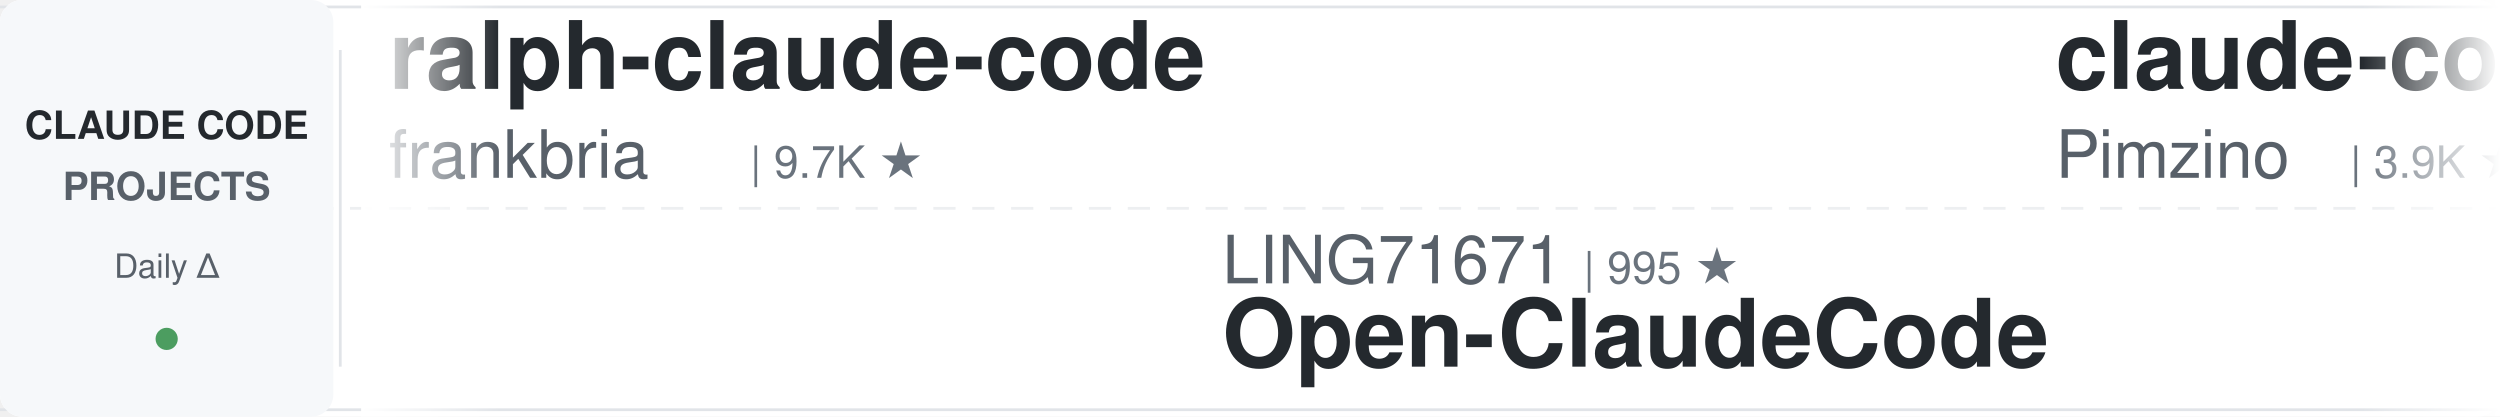
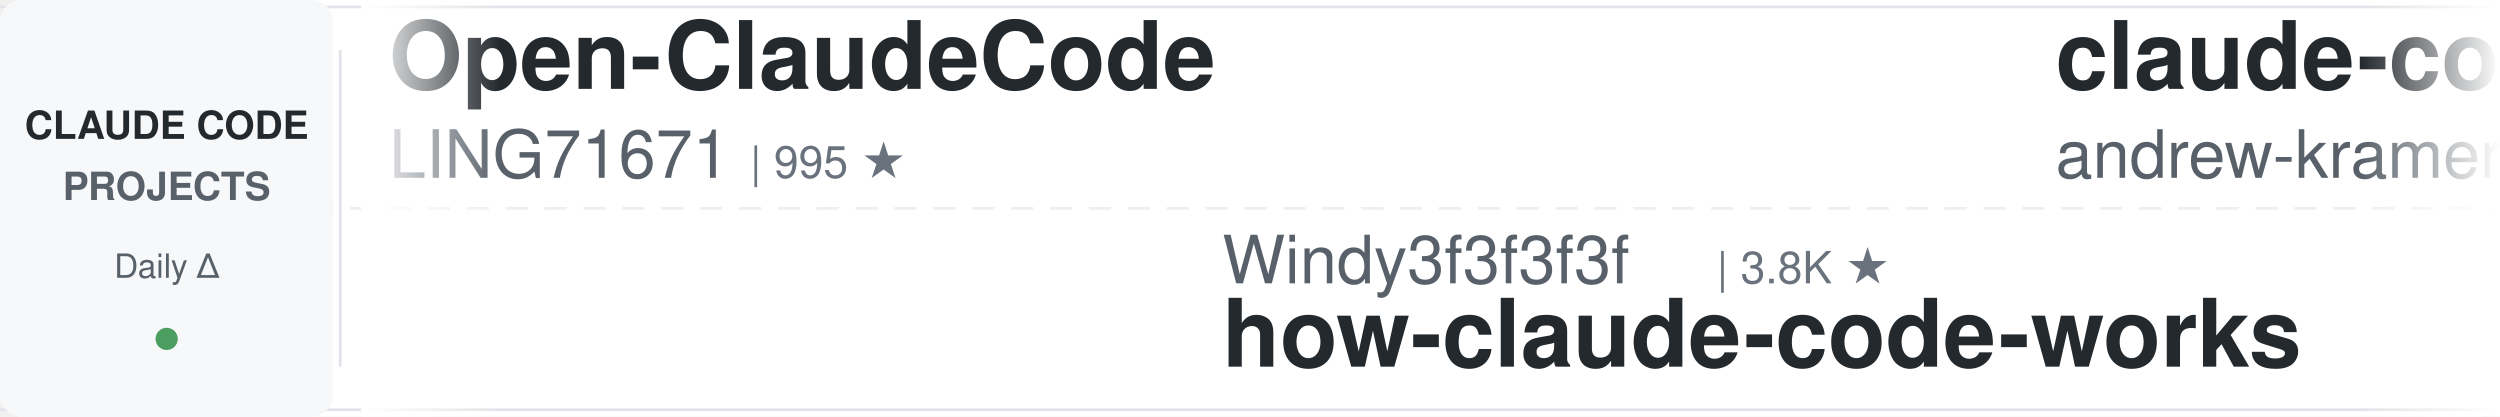
<svg xmlns="http://www.w3.org/2000/svg" width="900" height="150">
  <defs>
    <linearGradient id="leftFade" x1="0%" y1="0%" x2="100%" y2="0%">
      <stop offset="0%" style="stop-color:#ffffff;stop-opacity:1" />
      <stop offset="100%" style="stop-color:#ffffff;stop-opacity:0" />
    </linearGradient>
    <linearGradient id="rightFade" x1="0%" y1="0%" x2="100%" y2="0%">
      <stop offset="0%" style="stop-color:#ffffff;stop-opacity:0" />
      <stop offset="100%" style="stop-color:#ffffff;stop-opacity:1" />
    </linearGradient>
  </defs>
  <rect width="900" height="150" fill="#ffffff" rx="8" />
  <rect x="0" y="2" width="900" height="1" fill="#e1e4e8" />
  <rect x="0" y="147" width="900" height="1" fill="#e1e4e8" />
  <line x1="0" y1="75" x2="900" y2="75" stroke="#e1e4e8" stroke-width="1" stroke-dasharray="8 6" opacity="0.6" />
  <rect x="0" y="0" width="120" height="150" fill="#f6f8fa" rx="8" />
  <text x="60" y="50" font-family="-apple-system, BlinkMacSystemFont, 'Segoe UI', Helvetica, Arial, sans-serif" font-size="14" font-weight="600" fill="#24292e" text-anchor="middle">CLAUDE CODE</text>
  <text x="60" y="72" font-family="-apple-system, BlinkMacSystemFont, 'Segoe UI', Helvetica, Arial, sans-serif" font-size="14" font-weight="600" fill="#586069" text-anchor="middle">PROJECTS</text>
  <text x="60" y="100" font-family="-apple-system, BlinkMacSystemFont, 'Segoe UI', Helvetica, Arial, sans-serif" font-size="12" font-weight="500" fill="#586069" text-anchor="middle">Daily Δ</text>
  <circle cx="60" cy="122" r="4" fill="#22863a" opacity="0.8" />
  <rect x="122" y="18" width="1" height="114" fill="#e1e4e8" />
  <clipPath id="tickerClip">
    <rect x="130" y="0" width="770" height="150" />
  </clipPath>
  <g clip-path="url(#tickerClip)">
    <g id="tickerItems">
      <animateTransform attributeName="transform" attributeType="XML" type="translate" from="0 0" to="-3000 0" dur="54s" repeatCount="indefinite" />
      <g transform="translate(0, 0)">
-         <text x="140" y="32" font-family="-apple-system, BlinkMacSystemFont, 'Segoe UI', Helvetica, Arial, sans-serif" font-size="34" font-weight="600" fill="#24292e">ralph-claude-code</text>
-         <text x="140" y="64" font-family="-apple-system, BlinkMacSystemFont, 'Segoe UI', Helvetica, Arial, sans-serif" font-size="24" font-weight="400" fill="#586069">frankbria</text>
-         <text x="270" y="64" font-family="-apple-system, BlinkMacSystemFont, 'Segoe UI', Helvetica, Arial, sans-serif" font-size="16" font-weight="500" fill="#6a737d">| 9.7K ★</text>
+         <text x="140" y="32" font-family="-apple-system, BlinkMacSystemFont, 'Segoe UI', Helvetica, Arial, sans-serif" font-size="34" font-weight="600" fill="#24292e">Open-ClaudeCode</text>
+         <text x="140" y="64" font-family="-apple-system, BlinkMacSystemFont, 'Segoe UI', Helvetica, Arial, sans-serif" font-size="24" font-weight="400" fill="#586069">LING71671</text>
+         <text x="270" y="64" font-family="-apple-system, BlinkMacSystemFont, 'Segoe UI', Helvetica, Arial, sans-serif" font-size="16" font-weight="500" fill="#6a737d">| 995 ★</text>
      </g>
      <g transform="translate(300, 0)">
-         <text x="140" y="102" font-family="-apple-system, BlinkMacSystemFont, 'Segoe UI', Helvetica, Arial, sans-serif" font-size="24" font-weight="400" fill="#586069">LING71671</text>
-         <text x="270" y="102" font-family="-apple-system, BlinkMacSystemFont, 'Segoe UI', Helvetica, Arial, sans-serif" font-size="16" font-weight="500" fill="#6a737d">| 995 ★</text>
-         <text x="140" y="132" font-family="-apple-system, BlinkMacSystemFont, 'Segoe UI', Helvetica, Arial, sans-serif" font-size="34" font-weight="600" fill="#24292e">Open-ClaudeCode</text>
+         <text x="140" y="102" font-family="-apple-system, BlinkMacSystemFont, 'Segoe UI', Helvetica, Arial, sans-serif" font-size="24" font-weight="400" fill="#586069">Windy3f3f3f3f</text>
+         <text x="318" y="102" font-family="-apple-system, BlinkMacSystemFont, 'Segoe UI', Helvetica, Arial, sans-serif" font-size="16" font-weight="500" fill="#6a737d">| 3.8K ★</text>
+         <text x="140" y="132" font-family="-apple-system, BlinkMacSystemFont, 'Segoe UI', Helvetica, Arial, sans-serif" font-size="34" font-weight="600" fill="#24292e">how-claude-code-works</text>
      </g>
      <g transform="translate(600, 0)">
-         <text x="140" y="32" font-family="-apple-system, BlinkMacSystemFont, 'Segoe UI', Helvetica, Arial, sans-serif" font-size="34" font-weight="600" fill="#24292e">claude-code-spec-workflo...</text>
-         <text x="140" y="64" font-family="-apple-system, BlinkMacSystemFont, 'Segoe UI', Helvetica, Arial, sans-serif" font-size="24" font-weight="400" fill="#586069">Pimzino</text>
-         <text x="246" y="64" font-family="-apple-system, BlinkMacSystemFont, 'Segoe UI', Helvetica, Arial, sans-serif" font-size="16" font-weight="500" fill="#6a737d">| 3.9K ★</text>
+         <text x="140" y="32" font-family="-apple-system, BlinkMacSystemFont, 'Segoe UI', Helvetica, Arial, sans-serif" font-size="34" font-weight="600" fill="#24292e">claude-code-source-build</text>
+         <text x="140" y="64" font-family="-apple-system, BlinkMacSystemFont, 'Segoe UI', Helvetica, Arial, sans-serif" font-size="24" font-weight="400" fill="#586069">andrew-kramer-inno</text>
+         <text x="378" y="64" font-family="-apple-system, BlinkMacSystemFont, 'Segoe UI', Helvetica, Arial, sans-serif" font-size="16" font-weight="500" fill="#6a737d">| 595 ★</text>
      </g>
      <g transform="translate(900, 0)">
-         <text x="140" y="102" font-family="-apple-system, BlinkMacSystemFont, 'Segoe UI', Helvetica, Arial, sans-serif" font-size="24" font-weight="400" fill="#586069">lintsinghua</text>
-         <text x="294" y="102" font-family="-apple-system, BlinkMacSystemFont, 'Segoe UI', Helvetica, Arial, sans-serif" font-size="16" font-weight="500" fill="#6a737d">| 4.4K ★</text>
-         <text x="140" y="132" font-family="-apple-system, BlinkMacSystemFont, 'Segoe UI', Helvetica, Arial, sans-serif" font-size="34" font-weight="600" fill="#24292e">claude-code-book</text>
+         <text x="140" y="102" font-family="-apple-system, BlinkMacSystemFont, 'Segoe UI', Helvetica, Arial, sans-serif" font-size="24" font-weight="400" fill="#586069">anthropics</text>
+         <text x="282" y="102" font-family="-apple-system, BlinkMacSystemFont, 'Segoe UI', Helvetica, Arial, sans-serif" font-size="16" font-weight="500" fill="#6a737d">| 1.1K ★</text>
+         <text x="140" y="132" font-family="-apple-system, BlinkMacSystemFont, 'Segoe UI', Helvetica, Arial, sans-serif" font-size="34" font-weight="600" fill="#24292e">claude-code-base-action</text>
      </g>
      <g transform="translate(1200, 0)">
-         <text x="140" y="32" font-family="-apple-system, BlinkMacSystemFont, 'Segoe UI', Helvetica, Arial, sans-serif" font-size="34" font-weight="600" fill="#24292e">claude-code-action</text>
-         <text x="140" y="64" font-family="-apple-system, BlinkMacSystemFont, 'Segoe UI', Helvetica, Arial, sans-serif" font-size="24" font-weight="400" fill="#586069">anthropics</text>
-         <text x="282" y="64" font-family="-apple-system, BlinkMacSystemFont, 'Segoe UI', Helvetica, Arial, sans-serif" font-size="16" font-weight="500" fill="#6a737d">| 10.1K ★</text>
+         <text x="140" y="32" font-family="-apple-system, BlinkMacSystemFont, 'Segoe UI', Helvetica, Arial, sans-serif" font-size="34" font-weight="600" fill="#24292e">Claude-Code-Source-Study</text>
+         <text x="140" y="64" font-family="-apple-system, BlinkMacSystemFont, 'Segoe UI', Helvetica, Arial, sans-serif" font-size="24" font-weight="400" fill="#586069">luyao618</text>
+         <text x="258" y="64" font-family="-apple-system, BlinkMacSystemFont, 'Segoe UI', Helvetica, Arial, sans-serif" font-size="16" font-weight="500" fill="#6a737d">| 1.7K ★</text>
      </g>
      <g transform="translate(1500, 0)">
-         <text x="140" y="102" font-family="-apple-system, BlinkMacSystemFont, 'Segoe UI', Helvetica, Arial, sans-serif" font-size="24" font-weight="400" fill="#586069">musistudio</text>
-         <text x="282" y="102" font-family="-apple-system, BlinkMacSystemFont, 'Segoe UI', Helvetica, Arial, sans-serif" font-size="16" font-weight="500" fill="#6a737d">| 38.3K ★</text>
-         <text x="140" y="132" font-family="-apple-system, BlinkMacSystemFont, 'Segoe UI', Helvetica, Arial, sans-serif" font-size="34" font-weight="600" fill="#24292e">claude-code-router</text>
+         <text x="140" y="102" font-family="-apple-system, BlinkMacSystemFont, 'Segoe UI', Helvetica, Arial, sans-serif" font-size="24" font-weight="400" fill="#586069">feiskyer</text>
+         <text x="258" y="102" font-family="-apple-system, BlinkMacSystemFont, 'Segoe UI', Helvetica, Arial, sans-serif" font-size="16" font-weight="500" fill="#6a737d">| 1.7K ★</text>
+         <text x="140" y="132" font-family="-apple-system, BlinkMacSystemFont, 'Segoe UI', Helvetica, Arial, sans-serif" font-size="34" font-weight="600" fill="#24292e">claude-code-settings</text>
      </g>
      <g transform="translate(1800, 0)">
-         <text x="140" y="32" font-family="-apple-system, BlinkMacSystemFont, 'Segoe UI', Helvetica, Arial, sans-serif" font-size="34" font-weight="600" fill="#24292e">claude_code_src</text>
-         <text x="140" y="64" font-family="-apple-system, BlinkMacSystemFont, 'Segoe UI', Helvetica, Arial, sans-serif" font-size="24" font-weight="400" fill="#586069">ponponon</text>
-         <text x="258" y="64" font-family="-apple-system, BlinkMacSystemFont, 'Segoe UI', Helvetica, Arial, sans-serif" font-size="16" font-weight="500" fill="#6a737d">| 2.3K ★</text>
+         <text x="140" y="32" font-family="-apple-system, BlinkMacSystemFont, 'Segoe UI', Helvetica, Arial, sans-serif" font-size="34" font-weight="600" fill="#24292e">claude-code-tudou</text>
+         <text x="140" y="64" font-family="-apple-system, BlinkMacSystemFont, 'Segoe UI', Helvetica, Arial, sans-serif" font-size="24" font-weight="400" fill="#586069">AICoderTudou</text>
+         <text x="306" y="64" font-family="-apple-system, BlinkMacSystemFont, 'Segoe UI', Helvetica, Arial, sans-serif" font-size="16" font-weight="500" fill="#6a737d">| 493 ★</text>
      </g>
      <g transform="translate(2100, 0)">
-         <text x="140" y="102" font-family="-apple-system, BlinkMacSystemFont, 'Segoe UI', Helvetica, Arial, sans-serif" font-size="24" font-weight="400" fill="#586069">rohitg00</text>
-         <text x="258" y="102" font-family="-apple-system, BlinkMacSystemFont, 'Segoe UI', Helvetica, Arial, sans-serif" font-size="16" font-weight="500" fill="#6a737d">| 2.9K ★</text>
-         <text x="140" y="132" font-family="-apple-system, BlinkMacSystemFont, 'Segoe UI', Helvetica, Arial, sans-serif" font-size="34" font-weight="600" fill="#24292e">awesome-claude-code-tool...</text>
+         <text x="140" y="102" font-family="-apple-system, BlinkMacSystemFont, 'Segoe UI', Helvetica, Arial, sans-serif" font-size="24" font-weight="400" fill="#586069">disler</text>
+         <text x="234" y="102" font-family="-apple-system, BlinkMacSystemFont, 'Segoe UI', Helvetica, Arial, sans-serif" font-size="16" font-weight="500" fill="#6a737d">| 1.7K ★</text>
+         <text x="140" y="132" font-family="-apple-system, BlinkMacSystemFont, 'Segoe UI', Helvetica, Arial, sans-serif" font-size="34" font-weight="600" fill="#24292e">pi-vs-claude-code</text>
      </g>
      <g transform="translate(2400, 0)">
-         <text x="140" y="32" font-family="-apple-system, BlinkMacSystemFont, 'Segoe UI', Helvetica, Arial, sans-serif" font-size="34" font-weight="600" fill="#24292e">claude-code-workflows</text>
-         <text x="140" y="64" font-family="-apple-system, BlinkMacSystemFont, 'Segoe UI', Helvetica, Arial, sans-serif" font-size="24" font-weight="400" fill="#586069">OneRedOak</text>
-         <text x="270" y="64" font-family="-apple-system, BlinkMacSystemFont, 'Segoe UI', Helvetica, Arial, sans-serif" font-size="16" font-weight="500" fill="#6a737d">| 3.9K ★</text>
+         <text x="140" y="32" font-family="-apple-system, BlinkMacSystemFont, 'Segoe UI', Helvetica, Arial, sans-serif" font-size="34" font-weight="600" fill="#24292e">Claude-Code-Quest</text>
+         <text x="140" y="64" font-family="-apple-system, BlinkMacSystemFont, 'Segoe UI', Helvetica, Arial, sans-serif" font-size="24" font-weight="400" fill="#586069">wesammustafa</text>
+         <text x="306" y="64" font-family="-apple-system, BlinkMacSystemFont, 'Segoe UI', Helvetica, Arial, sans-serif" font-size="16" font-weight="500" fill="#6a737d">| 3.7K ★</text>
      </g>
      <g transform="translate(2700, 0)">
-         <text x="140" y="102" font-family="-apple-system, BlinkMacSystemFont, 'Segoe UI', Helvetica, Arial, sans-serif" font-size="24" font-weight="400" fill="#586069">SeemSeam</text>
-         <text x="258" y="102" font-family="-apple-system, BlinkMacSystemFont, 'Segoe UI', Helvetica, Arial, sans-serif" font-size="16" font-weight="500" fill="#6a737d">| 3.6K ★</text>
-         <text x="140" y="132" font-family="-apple-system, BlinkMacSystemFont, 'Segoe UI', Helvetica, Arial, sans-serif" font-size="34" font-weight="600" fill="#24292e">claude_codex_bridge</text>
+         <text x="140" y="102" font-family="-apple-system, BlinkMacSystemFont, 'Segoe UI', Helvetica, Arial, sans-serif" font-size="24" font-weight="400" fill="#586069">nicedreamzapp</text>
+         <text x="318" y="102" font-family="-apple-system, BlinkMacSystemFont, 'Segoe UI', Helvetica, Arial, sans-serif" font-size="16" font-weight="500" fill="#6a737d">| 3.5K ★</text>
+         <text x="140" y="132" font-family="-apple-system, BlinkMacSystemFont, 'Segoe UI', Helvetica, Arial, sans-serif" font-size="34" font-weight="600" fill="#24292e">claude-code-local</text>
      </g>
      <g transform="translate(3000, 0)">
-         <text x="140" y="32" font-family="-apple-system, BlinkMacSystemFont, 'Segoe UI', Helvetica, Arial, sans-serif" font-size="34" font-weight="600" fill="#24292e">ralph-claude-code</text>
-         <text x="140" y="64" font-family="-apple-system, BlinkMacSystemFont, 'Segoe UI', Helvetica, Arial, sans-serif" font-size="24" font-weight="400" fill="#586069">frankbria</text>
-         <text x="270" y="64" font-family="-apple-system, BlinkMacSystemFont, 'Segoe UI', Helvetica, Arial, sans-serif" font-size="16" font-weight="500" fill="#6a737d">| 9.7K ★</text>
+         <text x="140" y="32" font-family="-apple-system, BlinkMacSystemFont, 'Segoe UI', Helvetica, Arial, sans-serif" font-size="34" font-weight="600" fill="#24292e">Open-ClaudeCode</text>
+         <text x="140" y="64" font-family="-apple-system, BlinkMacSystemFont, 'Segoe UI', Helvetica, Arial, sans-serif" font-size="24" font-weight="400" fill="#586069">LING71671</text>
+         <text x="270" y="64" font-family="-apple-system, BlinkMacSystemFont, 'Segoe UI', Helvetica, Arial, sans-serif" font-size="16" font-weight="500" fill="#6a737d">| 995 ★</text>
      </g>
      <g transform="translate(3300, 0)">
-         <text x="140" y="102" font-family="-apple-system, BlinkMacSystemFont, 'Segoe UI', Helvetica, Arial, sans-serif" font-size="24" font-weight="400" fill="#586069">LING71671</text>
-         <text x="270" y="102" font-family="-apple-system, BlinkMacSystemFont, 'Segoe UI', Helvetica, Arial, sans-serif" font-size="16" font-weight="500" fill="#6a737d">| 995 ★</text>
-         <text x="140" y="132" font-family="-apple-system, BlinkMacSystemFont, 'Segoe UI', Helvetica, Arial, sans-serif" font-size="34" font-weight="600" fill="#24292e">Open-ClaudeCode</text>
+         <text x="140" y="102" font-family="-apple-system, BlinkMacSystemFont, 'Segoe UI', Helvetica, Arial, sans-serif" font-size="24" font-weight="400" fill="#586069">Windy3f3f3f3f</text>
+         <text x="318" y="102" font-family="-apple-system, BlinkMacSystemFont, 'Segoe UI', Helvetica, Arial, sans-serif" font-size="16" font-weight="500" fill="#6a737d">| 3.8K ★</text>
+         <text x="140" y="132" font-family="-apple-system, BlinkMacSystemFont, 'Segoe UI', Helvetica, Arial, sans-serif" font-size="34" font-weight="600" fill="#24292e">how-claude-code-works</text>
      </g>
      <g transform="translate(3600, 0)">
-         <text x="140" y="32" font-family="-apple-system, BlinkMacSystemFont, 'Segoe UI', Helvetica, Arial, sans-serif" font-size="34" font-weight="600" fill="#24292e">claude-code-spec-workflo...</text>
-         <text x="140" y="64" font-family="-apple-system, BlinkMacSystemFont, 'Segoe UI', Helvetica, Arial, sans-serif" font-size="24" font-weight="400" fill="#586069">Pimzino</text>
-         <text x="246" y="64" font-family="-apple-system, BlinkMacSystemFont, 'Segoe UI', Helvetica, Arial, sans-serif" font-size="16" font-weight="500" fill="#6a737d">| 3.9K ★</text>
+         <text x="140" y="32" font-family="-apple-system, BlinkMacSystemFont, 'Segoe UI', Helvetica, Arial, sans-serif" font-size="34" font-weight="600" fill="#24292e">claude-code-source-build</text>
+         <text x="140" y="64" font-family="-apple-system, BlinkMacSystemFont, 'Segoe UI', Helvetica, Arial, sans-serif" font-size="24" font-weight="400" fill="#586069">andrew-kramer-inno</text>
+         <text x="378" y="64" font-family="-apple-system, BlinkMacSystemFont, 'Segoe UI', Helvetica, Arial, sans-serif" font-size="16" font-weight="500" fill="#6a737d">| 595 ★</text>
      </g>
      <g transform="translate(3900, 0)">
-         <text x="140" y="102" font-family="-apple-system, BlinkMacSystemFont, 'Segoe UI', Helvetica, Arial, sans-serif" font-size="24" font-weight="400" fill="#586069">lintsinghua</text>
-         <text x="294" y="102" font-family="-apple-system, BlinkMacSystemFont, 'Segoe UI', Helvetica, Arial, sans-serif" font-size="16" font-weight="500" fill="#6a737d">| 4.4K ★</text>
-         <text x="140" y="132" font-family="-apple-system, BlinkMacSystemFont, 'Segoe UI', Helvetica, Arial, sans-serif" font-size="34" font-weight="600" fill="#24292e">claude-code-book</text>
+         <text x="140" y="102" font-family="-apple-system, BlinkMacSystemFont, 'Segoe UI', Helvetica, Arial, sans-serif" font-size="24" font-weight="400" fill="#586069">anthropics</text>
+         <text x="282" y="102" font-family="-apple-system, BlinkMacSystemFont, 'Segoe UI', Helvetica, Arial, sans-serif" font-size="16" font-weight="500" fill="#6a737d">| 1.1K ★</text>
+         <text x="140" y="132" font-family="-apple-system, BlinkMacSystemFont, 'Segoe UI', Helvetica, Arial, sans-serif" font-size="34" font-weight="600" fill="#24292e">claude-code-base-action</text>
      </g>
    </g>
  </g>
  <rect x="130" y="0" width="50" height="150" fill="url(#leftFade)" />
  <rect x="850" y="0" width="50" height="150" fill="url(#rightFade)" />
</svg>
